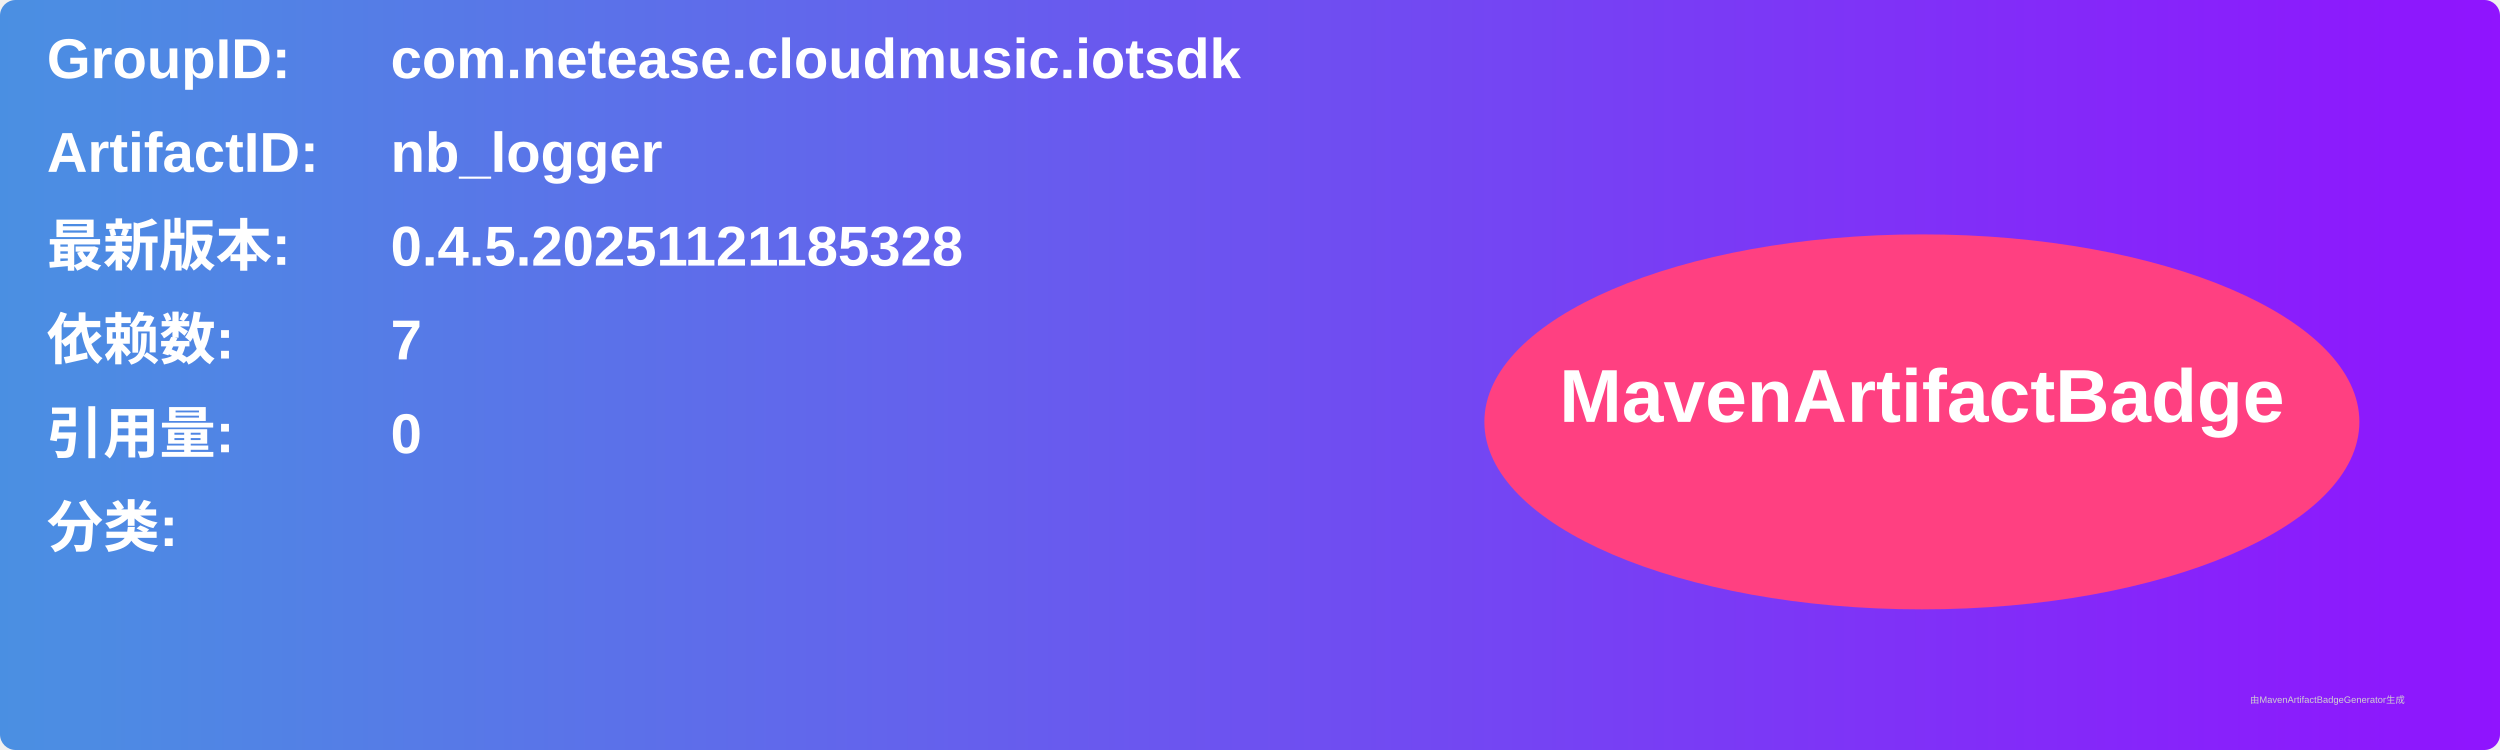
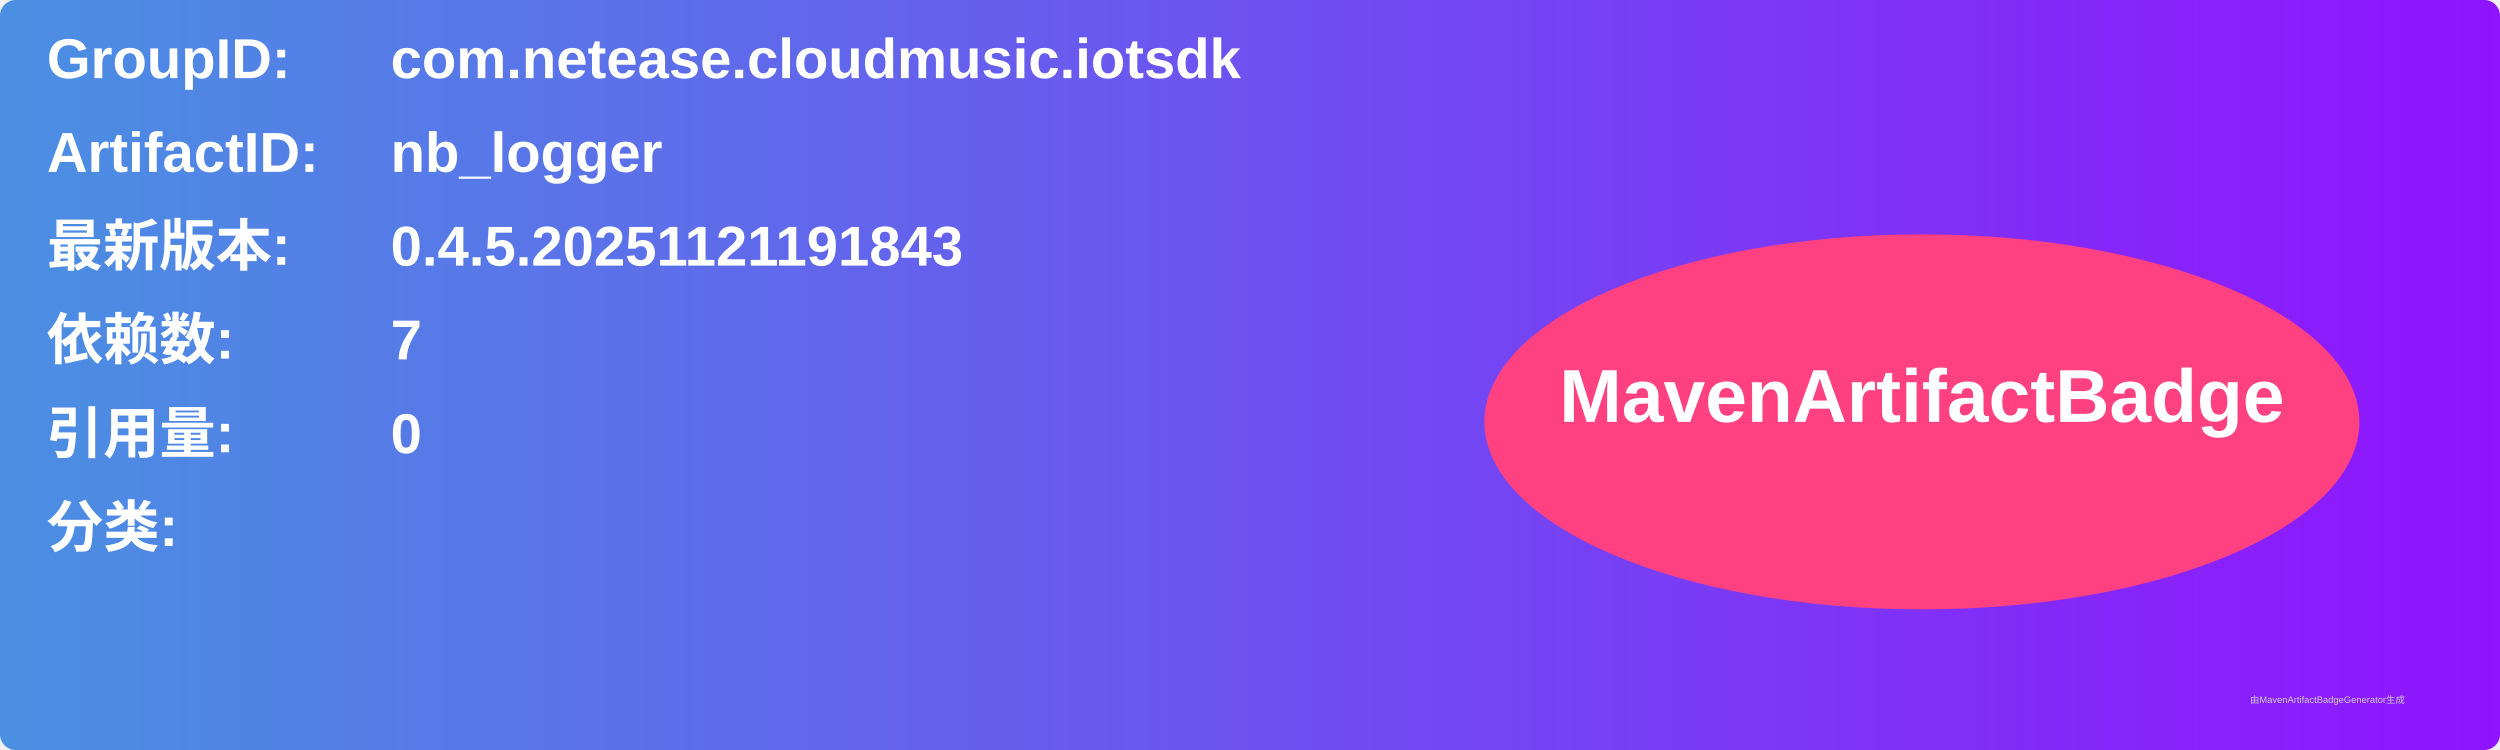
<svg xmlns="http://www.w3.org/2000/svg" width="800" height="240" viewBox="0 0 800 240">
  <linearGradient id="grad" x1="0%" y1="0%" x2="100%" y2="0%">
    <stop offset="0%" stop-color="#4a90e2" />
    <stop offset="100%" stop-color="#9013fe" />
  </linearGradient>
  <rect width="100%" height="100%" rx="5" ry="5" fill="url(#grad)" />
  <g transform="translate(15, 15)">
    <text x="0" y="10" font-family="Arial" font-size="18" fill="white" font-weight="bold" width="260">GroupID:</text>
    <text x="110" y="10" font-family="Arial" font-size="18" fill="white" font-weight="bold" width="460">com.netease.cloudmusic.iotsdk</text>
    <text x="0" y="40" font-family="Arial" font-size="18" fill="white" font-weight="bold" width="260">ArtifactID:</text>
    <text x="110" y="40" font-family="Arial" font-size="18" fill="white" font-weight="bold" width="460">nb_logger</text>
    <text x="0" y="70" font-family="Arial" font-size="18" fill="white" font-weight="bold">最新版本:</text>
    <text x="110" y="70" font-family="Arial" font-size="18" fill="white" font-weight="bold">
-       <tspan font-weight="bold">0.4.5.20251121185328</tspan>
+       <tspan font-weight="bold">0.4.5.20251121191843</tspan>
    </text>
    <text x="0" y="100" font-family="Arial" font-size="18" fill="white" font-weight="bold">依赖数: </text>
    <text x="110" y="100" font-family="Arial" font-size="18" fill="white">
      <tspan font-weight="bold">7</tspan>
    </text>
    <text x="0" y="130" font-family="Arial" font-size="18" fill="white" font-weight="bold">引用量: </text>
    <text x="110" y="130" font-family="Arial" font-size="18" fill="white">
      <tspan font-weight="bold">0</tspan>
    </text>
    <text x="0" y="160" font-family="Arial" font-size="18" fill="white" font-weight="bold">分类:</text>
    <text x="10" y="190" font-family="Arial" font-size="10" fill="white">
      <tspan font-weight="bold" />
    </text>
    <ellipse cx="600" cy="120" rx="140" ry="60" fill="#ff4081" />
    <text x="600" y="120" text-anchor="middle" font-family="Arial" font-size="24" fill="white" font-weight="bold">MavenArtifactBadge</text>
  </g>
  <text x="720" y="225" font-family="Arial" font-size="3" fill="#d0d0d0">由MavenArtifactBadgeGenerator生成</text>
</svg>
